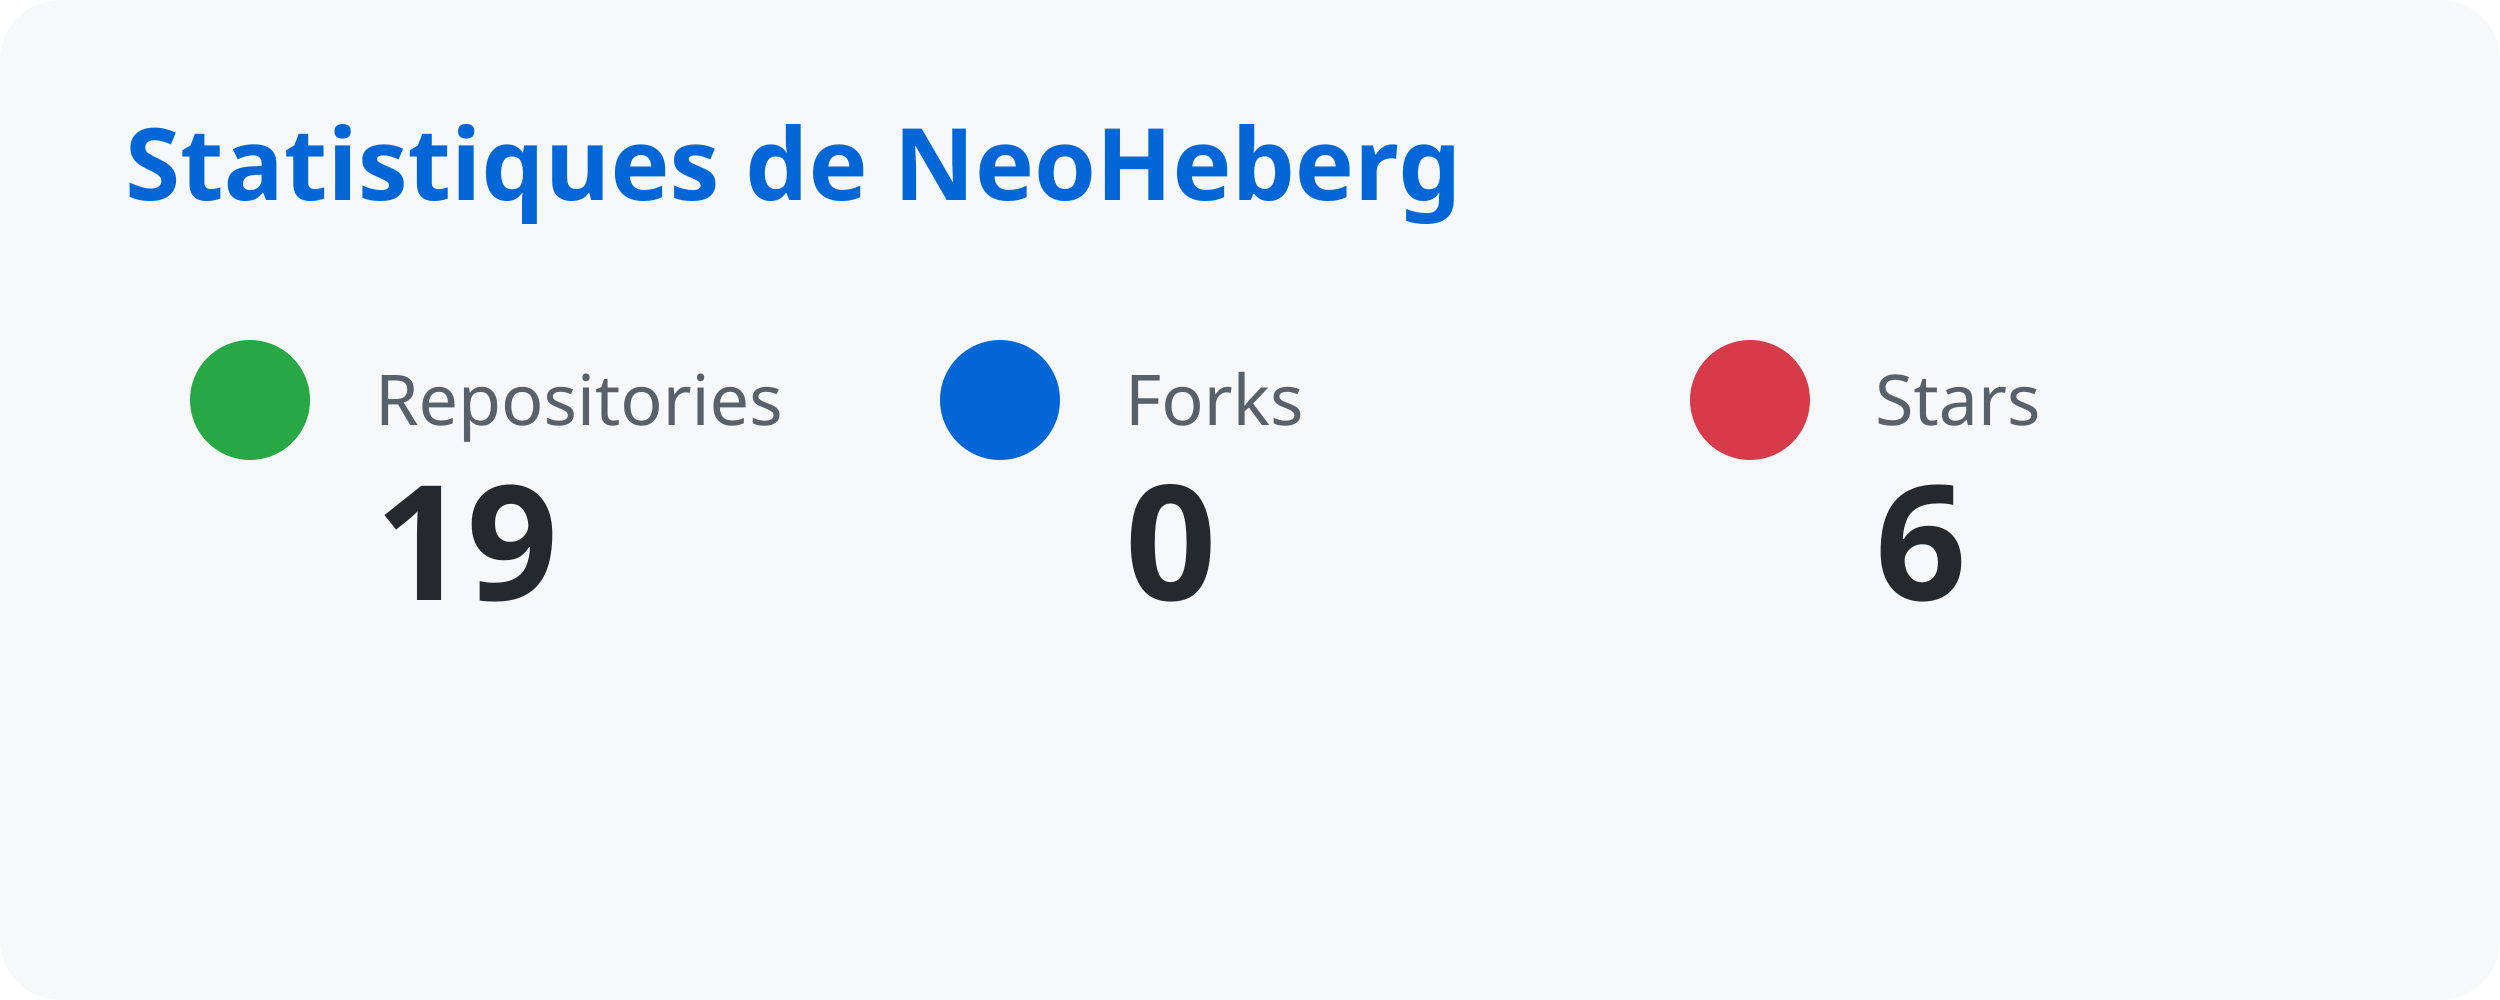
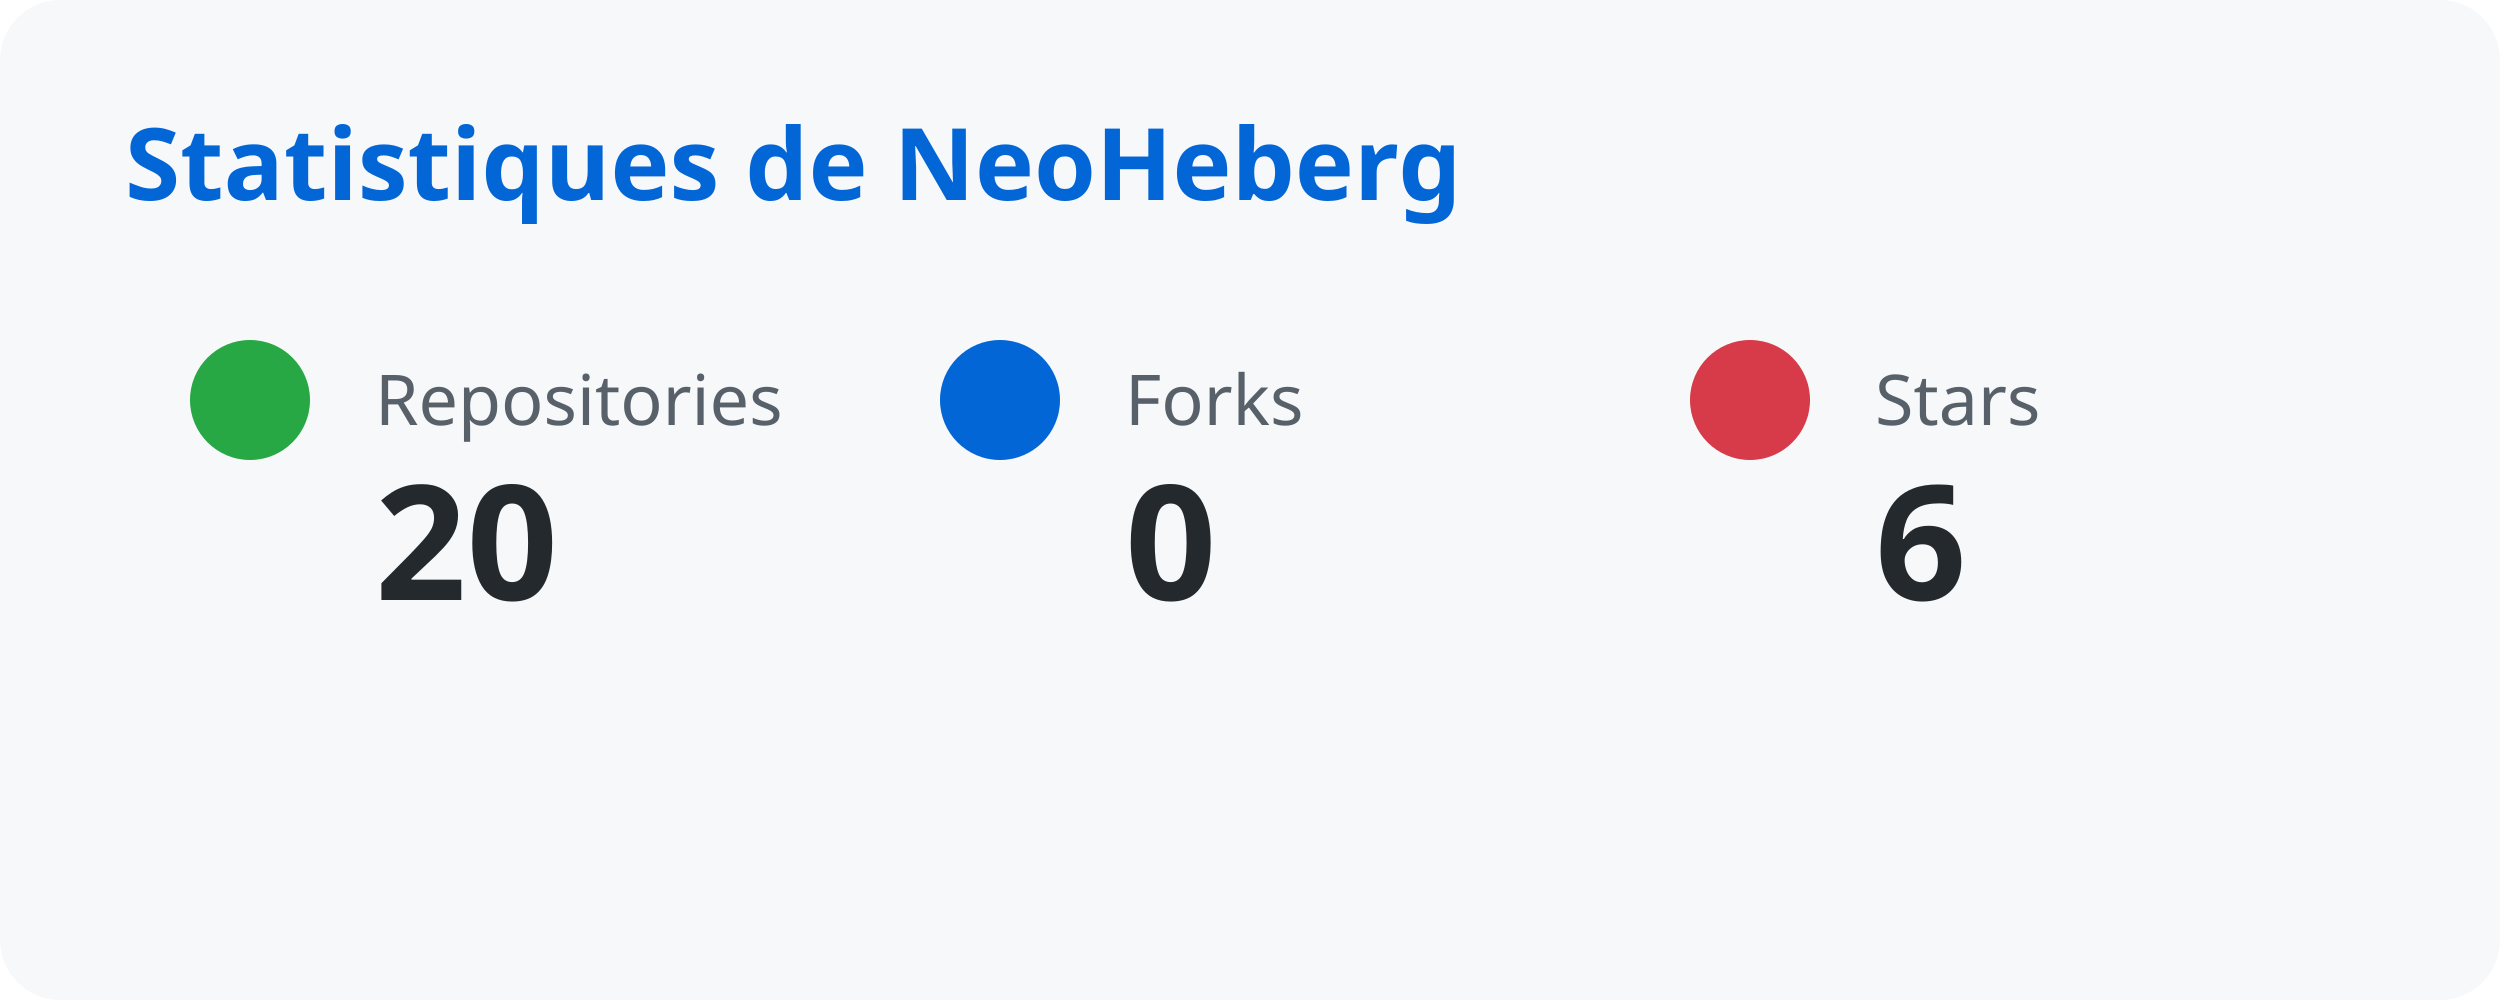
<svg xmlns="http://www.w3.org/2000/svg" width="500" height="200">
  <style>
      text { font-family: system-ui, sans-serif; }
      .title { fill: #0366d6; font-size: 20px; font-weight: bold; }
      .label { fill: #586069; font-size: 14px; }
      .number { fill: #24292e; font-size: 32px; font-weight: bold; }
    </style>
  <rect width="100%" height="100%" fill="#f6f8fa" rx="12" />
  <text x="25" y="40" class="title">Statistiques de NeoHeberg</text>
  <circle cx="50" cy="80" r="12" fill="#28a745" />
  <text x="75" y="85" class="label">Repositories</text>
-   <text x="75" y="120" class="number">19</text>
+   <text x="75" y="120" class="number">20</text>
  <circle cx="200" cy="80" r="12" fill="#0366d6" />
  <text x="225" y="85" class="label">Forks</text>
  <text x="225" y="120" class="number">0</text>
  <circle cx="350" cy="80" r="12" fill="#d73a49" />
  <text x="375" y="85" class="label">Stars</text>
  <text x="375" y="120" class="number">6</text>
</svg>
